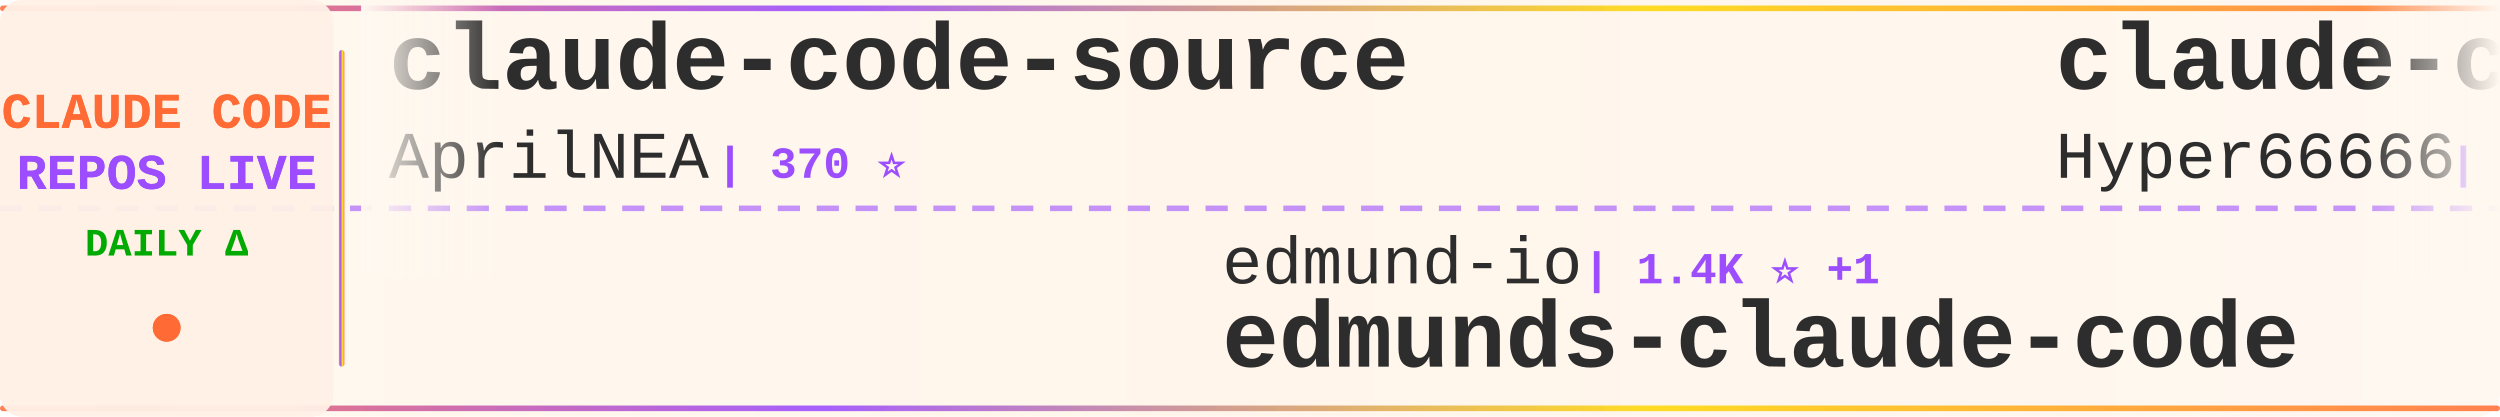
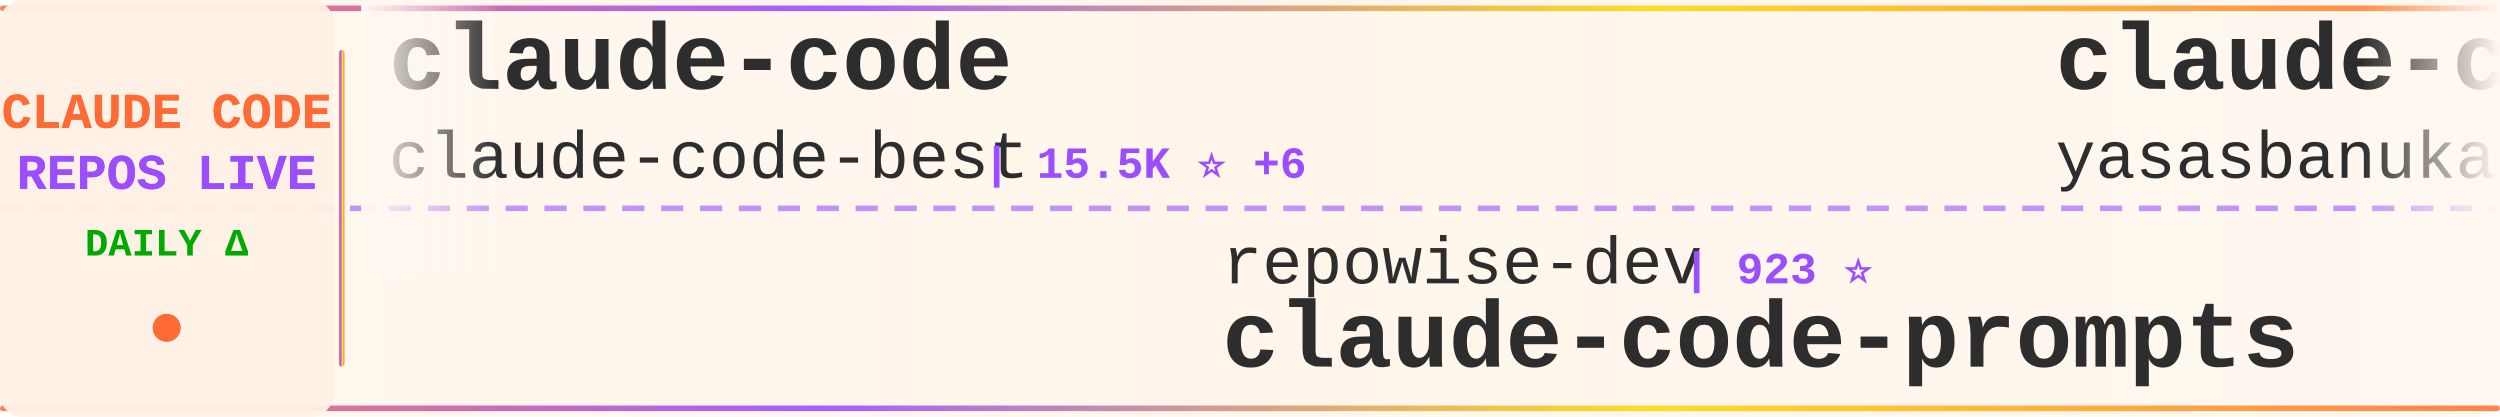
<svg xmlns="http://www.w3.org/2000/svg" width="900" height="150">
  <defs>
    <linearGradient id="tickerBg" x1="0%" y1="0%" x2="100%" y2="0%">
      <stop offset="0%" style="stop-color:#fff8f0;stop-opacity:0.98" />
      <stop offset="50%" style="stop-color:#fff5eb;stop-opacity:1" />
      <stop offset="100%" style="stop-color:#fff8f0;stop-opacity:0.98" />
    </linearGradient>
    <linearGradient id="borderGrad" x1="0%" y1="0%" x2="100%" y2="0%">
      <stop offset="0%" style="stop-color:#FF6B35;stop-opacity:0.85">
        <animate attributeName="stop-opacity" values="0.85;1;0.85" dur="2s" repeatCount="indefinite" />
      </stop>
      <stop offset="33%" style="stop-color:#9C4EFF;stop-opacity:0.9">
        <animate attributeName="stop-opacity" values="0.9;1;0.9" dur="2.2s" repeatCount="indefinite" />
      </stop>
      <stop offset="66%" style="stop-color:#FFD700;stop-opacity:0.85">
        <animate attributeName="stop-opacity" values="0.85;1;0.85" dur="1.8s" repeatCount="indefinite" />
      </stop>
      <stop offset="100%" style="stop-color:#FF6B35;stop-opacity:0.85">
        <animate attributeName="stop-opacity" values="0.85;1;0.85" dur="2s" repeatCount="indefinite" />
      </stop>
    </linearGradient>
    <filter id="textGlow">
      <feGaussianBlur stdDeviation="0.15" result="coloredBlur" />
      <feMerge>
        <feMergeNode in="coloredBlur" />
        <feMergeNode in="SourceGraphic" />
      </feMerge>
    </filter>
    <filter id="metricGlow">
      <feGaussianBlur stdDeviation="0.2" result="coloredBlur" />
      <feMerge>
        <feMergeNode in="coloredBlur" />
        <feMergeNode in="SourceGraphic" />
      </feMerge>
    </filter>
    <linearGradient id="leftFade" x1="0%" y1="0%" x2="100%" y2="0%">
      <stop offset="0%" style="stop-color:#fff8f0;stop-opacity:1" />
      <stop offset="100%" style="stop-color:#fff8f0;stop-opacity:0" />
    </linearGradient>
    <linearGradient id="rightFade" x1="0%" y1="0%" x2="100%" y2="0%">
      <stop offset="0%" style="stop-color:#fff8f0;stop-opacity:0" />
      <stop offset="100%" style="stop-color:#fff8f0;stop-opacity:1" />
    </linearGradient>
  </defs>
  <rect width="900" height="150" fill="url(#tickerBg)" rx="8" />
  <rect x="0" y="2" width="900" height="2" fill="url(#borderGrad)" rx="1" />
  <rect x="0" y="146" width="900" height="2" fill="url(#borderGrad)" rx="1" />
  <line x1="0" y1="75" x2="900" y2="75" stroke="#9C4EFF" stroke-width="2" stroke-dasharray="8 6" opacity="0.6" />
  <rect x="0" y="0" width="120" height="150" fill="#fff0e6" opacity="0.95" rx="8" />
  <text x="60" y="46" font-family="'Courier New', monospace" font-size="18" font-weight="bold" fill="#FF6B35" text-anchor="middle" filter="url(#textGlow)">
    CLAUDE CODE
  </text>
  <text x="60" y="68" font-family="'Courier New', monospace" font-size="18" font-weight="bold" fill="#9C4EFF" text-anchor="middle" filter="url(#textGlow)">
    REPOS LIVE
  </text>
  <text x="60" y="92" font-family="'Courier New', monospace" font-size="14" font-weight="bold" fill="#00aa00" text-anchor="middle">
    DAILY Δ
  </text>
  <circle cx="60" cy="118" r="5" fill="#FF6B35" filter="url(#metricGlow)">
    <animate attributeName="r" values="4;6;4" dur="1.5s" repeatCount="indefinite" />
    <animate attributeName="opacity" values="0.6;1;0.6" dur="1.5s" repeatCount="indefinite" />
  </circle>
  <rect x="122" y="18" width="2" height="114" fill="url(#borderGrad)" rx="1" />
  <clipPath id="tickerClip">
    <rect x="130" y="0" width="770" height="150" />
  </clipPath>
  <g clip-path="url(#tickerClip)">
    <g id="tickerItems">
      <animateTransform attributeName="transform" attributeType="XML" type="translate" from="0 0" to="-3000 0" dur="54s" repeatCount="indefinite" />
      <g transform="translate(0, 0)">
-         <text x="140" y="32" font-family="'Courier New', monospace" font-size="34" font-weight="bold" fill="#2d2d2d">claude-code-source</text>
-         <text x="140" y="64" font-family="'Courier New', monospace" font-size="24" font-weight="normal" fill="#2d2d2d" opacity="1.0">AprilNEA</text>
-         <text x="258" y="64" font-family="'Courier New', monospace" font-size="16" font-weight="bold" fill="#9C4EFF"> | 370 ⭐</text>
+         <text x="140" y="32" font-family="'Courier New', monospace" font-size="34" font-weight="bold" fill="#2d2d2d">claude-code</text>
+         <text x="140" y="64" font-family="'Courier New', monospace" font-size="24" font-weight="normal" fill="#2d2d2d" opacity="1.0">claude-code-best</text>
+         <text x="354" y="64" font-family="'Courier New', monospace" font-size="16" font-weight="bold" fill="#9C4EFF"> | 15.5K ⭐ +6</text>
      </g>
      <g transform="translate(300, 0)">
-         <text x="140" y="102" font-family="'Courier New', monospace" font-size="24" font-weight="normal" fill="#2d2d2d" opacity="1.0">edmund-io</text>
-         <text x="270" y="102" font-family="'Courier New', monospace" font-size="16" font-weight="bold" fill="#9C4EFF"> | 1.4K ⭐ +1</text>
-         <text x="140" y="132" font-family="'Courier New', monospace" font-size="34" font-weight="bold" fill="#2d2d2d">edmunds-claude-code</text>
+         <text x="140" y="102" font-family="'Courier New', monospace" font-size="24" font-weight="normal" fill="#2d2d2d" opacity="1.0">repowise-dev</text>
+         <text x="306" y="102" font-family="'Courier New', monospace" font-size="16" font-weight="bold" fill="#9C4EFF"> | 923 ⭐</text>
+         <text x="140" y="132" font-family="'Courier New', monospace" font-size="34" font-weight="bold" fill="#2d2d2d">claude-code-prompts</text>
      </g>
      <g transform="translate(600, 0)">
-         <text x="140" y="32" font-family="'Courier New', monospace" font-size="34" font-weight="bold" fill="#2d2d2d">claude-code-sourcemap</text>
-         <text x="140" y="64" font-family="'Courier New', monospace" font-size="24" font-weight="normal" fill="#2d2d2d" opacity="1.0">Hyper66666</text>
-         <text x="282" y="64" font-family="'Courier New', monospace" font-size="16" font-weight="bold" fill="#9C4EFF"> | 205 ⭐</text>
+         <text x="140" y="32" font-family="'Courier New', monospace" font-size="34" font-weight="bold" fill="#2d2d2d">claude-code</text>
+         <text x="140" y="64" font-family="'Courier New', monospace" font-size="24" font-weight="normal" fill="#2d2d2d" opacity="1.0">yasasbanukaofficial</text>
+         <text x="390" y="64" font-family="'Courier New', monospace" font-size="16" font-weight="bold" fill="#9C4EFF"> | 2.4K ⭐ +16</text>
      </g>
      <g transform="translate(900, 0)">
-         <text x="140" y="102" font-family="'Courier New', monospace" font-size="24" font-weight="normal" fill="#2d2d2d" opacity="1.0">fuergaosi233</text>
-         <text x="306" y="102" font-family="'Courier New', monospace" font-size="16" font-weight="bold" fill="#9C4EFF"> | 2.4K ⭐ +3</text>
-         <text x="140" y="132" font-family="'Courier New', monospace" font-size="34" font-weight="bold" fill="#2d2d2d">claude-code-proxy</text>
+         <text x="140" y="102" font-family="'Courier New', monospace" font-size="24" font-weight="normal" fill="#2d2d2d" opacity="1.0">chiragjoshi12</text>
+         <text x="318" y="102" font-family="'Courier New', monospace" font-size="16" font-weight="bold" fill="#9C4EFF"> | 184 ⭐</text>
+         <text x="140" y="132" font-family="'Courier New', monospace" font-size="34" font-weight="bold" fill="#2d2d2d">claude-code</text>
      </g>
      <g transform="translate(1200, 0)">
-         <text x="140" y="32" font-family="'Courier New', monospace" font-size="34" font-weight="bold" fill="#2d2d2d">claudecodeui</text>
-         <text x="140" y="64" font-family="'Courier New', monospace" font-size="24" font-weight="normal" fill="#2d2d2d" opacity="1.0">siteboon</text>
-         <text x="258" y="64" font-family="'Courier New', monospace" font-size="16" font-weight="bold" fill="#9C4EFF"> | 9.7K ⭐ +10</text>
+         <text x="140" y="32" font-family="'Courier New', monospace" font-size="34" font-weight="bold" fill="#2d2d2d">claude-code-settings</text>
+         <text x="140" y="64" font-family="'Courier New', monospace" font-size="24" font-weight="normal" fill="#2d2d2d" opacity="1.0">feiskyer</text>
+         <text x="258" y="64" font-family="'Courier New', monospace" font-size="16" font-weight="bold" fill="#9C4EFF"> | 1.4K ⭐ +1</text>
      </g>
      <g transform="translate(1500, 0)">
-         <text x="140" y="102" font-family="'Courier New', monospace" font-size="24" font-weight="normal" fill="#2d2d2d" opacity="1.0">davila7</text>
-         <text x="246" y="102" font-family="'Courier New', monospace" font-size="16" font-weight="bold" fill="#9C4EFF"> | 24.5K ⭐ +15</text>
-         <text x="140" y="132" font-family="'Courier New', monospace" font-size="34" font-weight="bold" fill="#2d2d2d">claude-code-templates</text>
+         <text x="140" y="102" font-family="'Courier New', monospace" font-size="24" font-weight="normal" fill="#2d2d2d" opacity="1.0">musistudio</text>
+         <text x="282" y="102" font-family="'Courier New', monospace" font-size="16" font-weight="bold" fill="#9C4EFF"> | 32.1K ⭐ +8</text>
+         <text x="140" y="132" font-family="'Courier New', monospace" font-size="34" font-weight="bold" fill="#2d2d2d">claude-code-router</text>
      </g>
      <g transform="translate(1800, 0)">
-         <text x="140" y="32" font-family="'Courier New', monospace" font-size="34" font-weight="bold" fill="#2d2d2d">claude-code-action</text>
-         <text x="140" y="64" font-family="'Courier New', monospace" font-size="24" font-weight="normal" fill="#2d2d2d" opacity="1.0">anthropics</text>
-         <text x="282" y="64" font-family="'Courier New', monospace" font-size="16" font-weight="bold" fill="#9C4EFF"> | 7.0K ⭐ +8</text>
+         <text x="140" y="32" font-family="'Courier New', monospace" font-size="34" font-weight="bold" fill="#2d2d2d">ClaudeCode</text>
+         <text x="140" y="64" font-family="'Courier New', monospace" font-size="24" font-weight="normal" fill="#2d2d2d" opacity="1.0">guanshan</text>
+         <text x="258" y="64" font-family="'Courier New', monospace" font-size="16" font-weight="bold" fill="#9C4EFF"> | 54 ⭐</text>
      </g>
      <g transform="translate(2100, 0)">
-         <text x="140" y="102" font-family="'Courier New', monospace" font-size="24" font-weight="normal" fill="#2d2d2d" opacity="1.0">Windy3f3f3f3f</text>
-         <text x="318" y="102" font-family="'Courier New', monospace" font-size="16" font-weight="bold" fill="#9C4EFF"> | 1.8K ⭐ +9</text>
-         <text x="140" y="132" font-family="'Courier New', monospace" font-size="34" font-weight="bold" fill="#2d2d2d">how-claude-code-works</text>
+         <text x="140" y="102" font-family="'Courier New', monospace" font-size="24" font-weight="normal" fill="#2d2d2d" opacity="1.0">T-Lab-CUHKSZ</text>
+         <text x="306" y="102" font-family="'Courier New', monospace" font-size="16" font-weight="bold" fill="#9C4EFF"> | 288 ⭐</text>
+         <text x="140" y="132" font-family="'Courier New', monospace" font-size="34" font-weight="bold" fill="#2d2d2d">claude-code</text>
      </g>
      <g transform="translate(2400, 0)">
-         <text x="140" y="32" font-family="'Courier New', monospace" font-size="34" font-weight="bold" fill="#2d2d2d">collection-claude-code-s...</text>
-         <text x="140" y="64" font-family="'Courier New', monospace" font-size="24" font-weight="normal" fill="#2d2d2d" opacity="1.0">chauncygu</text>
-         <text x="270" y="64" font-family="'Courier New', monospace" font-size="16" font-weight="bold" fill="#9C4EFF"> | 2.0K ⭐ +7</text>
+         <text x="140" y="32" font-family="'Courier New', monospace" font-size="34" font-weight="bold" fill="#2d2d2d">ClaudeCodeAgents</text>
+         <text x="140" y="64" font-family="'Courier New', monospace" font-size="24" font-weight="normal" fill="#2d2d2d" opacity="1.0">darcyegb</text>
+         <text x="258" y="64" font-family="'Courier New', monospace" font-size="16" font-weight="bold" fill="#9C4EFF"> | 654 ⭐</text>
      </g>
      <g transform="translate(2700, 0)">
-         <text x="140" y="102" font-family="'Courier New', monospace" font-size="24" font-weight="normal" fill="#2d2d2d" opacity="1.0">ykdojo</text>
-         <text x="234" y="102" font-family="'Courier New', monospace" font-size="16" font-weight="bold" fill="#9C4EFF"> | 7.4K ⭐ +76</text>
-         <text x="140" y="132" font-family="'Courier New', monospace" font-size="34" font-weight="bold" fill="#2d2d2d">claude-code-tips</text>
+         <text x="140" y="102" font-family="'Courier New', monospace" font-size="24" font-weight="normal" fill="#2d2d2d" opacity="1.0">sickn33</text>
+         <text x="246" y="102" font-family="'Courier New', monospace" font-size="16" font-weight="bold" fill="#9C4EFF"> | 32.4K ⭐ +51</text>
+         <text x="140" y="132" font-family="'Courier New', monospace" font-size="34" font-weight="bold" fill="#2d2d2d">antigravity-awesome-skil...</text>
      </g>
      <g transform="translate(3000, 0)">
-         <text x="140" y="32" font-family="'Courier New', monospace" font-size="34" font-weight="bold" fill="#2d2d2d">claude-code-source</text>
-         <text x="140" y="64" font-family="'Courier New', monospace" font-size="24" font-weight="normal" fill="#2d2d2d" opacity="1.0">AprilNEA</text>
-         <text x="258" y="64" font-family="'Courier New', monospace" font-size="16" font-weight="bold" fill="#9C4EFF"> | 370 ⭐</text>
+         <text x="140" y="32" font-family="'Courier New', monospace" font-size="34" font-weight="bold" fill="#2d2d2d">claude-code</text>
+         <text x="140" y="64" font-family="'Courier New', monospace" font-size="24" font-weight="normal" fill="#2d2d2d" opacity="1.0">claude-code-best</text>
+         <text x="354" y="64" font-family="'Courier New', monospace" font-size="16" font-weight="bold" fill="#9C4EFF"> | 15.5K ⭐ +6</text>
      </g>
      <g transform="translate(3300, 0)">
-         <text x="140" y="102" font-family="'Courier New', monospace" font-size="24" font-weight="normal" fill="#2d2d2d" opacity="1.0">edmund-io</text>
-         <text x="270" y="102" font-family="'Courier New', monospace" font-size="16" font-weight="bold" fill="#9C4EFF"> | 1.4K ⭐ +1</text>
-         <text x="140" y="132" font-family="'Courier New', monospace" font-size="34" font-weight="bold" fill="#2d2d2d">edmunds-claude-code</text>
+         <text x="140" y="102" font-family="'Courier New', monospace" font-size="24" font-weight="normal" fill="#2d2d2d" opacity="1.0">repowise-dev</text>
+         <text x="306" y="102" font-family="'Courier New', monospace" font-size="16" font-weight="bold" fill="#9C4EFF"> | 923 ⭐</text>
+         <text x="140" y="132" font-family="'Courier New', monospace" font-size="34" font-weight="bold" fill="#2d2d2d">claude-code-prompts</text>
      </g>
      <g transform="translate(3600, 0)">
-         <text x="140" y="32" font-family="'Courier New', monospace" font-size="34" font-weight="bold" fill="#2d2d2d">claude-code-sourcemap</text>
-         <text x="140" y="64" font-family="'Courier New', monospace" font-size="24" font-weight="normal" fill="#2d2d2d" opacity="1.0">Hyper66666</text>
-         <text x="282" y="64" font-family="'Courier New', monospace" font-size="16" font-weight="bold" fill="#9C4EFF"> | 205 ⭐</text>
+         <text x="140" y="32" font-family="'Courier New', monospace" font-size="34" font-weight="bold" fill="#2d2d2d">claude-code</text>
+         <text x="140" y="64" font-family="'Courier New', monospace" font-size="24" font-weight="normal" fill="#2d2d2d" opacity="1.0">yasasbanukaofficial</text>
+         <text x="390" y="64" font-family="'Courier New', monospace" font-size="16" font-weight="bold" fill="#9C4EFF"> | 2.4K ⭐ +16</text>
      </g>
      <g transform="translate(3900, 0)">
-         <text x="140" y="102" font-family="'Courier New', monospace" font-size="24" font-weight="normal" fill="#2d2d2d" opacity="1.0">fuergaosi233</text>
-         <text x="306" y="102" font-family="'Courier New', monospace" font-size="16" font-weight="bold" fill="#9C4EFF"> | 2.4K ⭐ +3</text>
-         <text x="140" y="132" font-family="'Courier New', monospace" font-size="34" font-weight="bold" fill="#2d2d2d">claude-code-proxy</text>
+         <text x="140" y="102" font-family="'Courier New', monospace" font-size="24" font-weight="normal" fill="#2d2d2d" opacity="1.0">chiragjoshi12</text>
+         <text x="318" y="102" font-family="'Courier New', monospace" font-size="16" font-weight="bold" fill="#9C4EFF"> | 184 ⭐</text>
+         <text x="140" y="132" font-family="'Courier New', monospace" font-size="34" font-weight="bold" fill="#2d2d2d">claude-code</text>
      </g>
    </g>
  </g>
  <rect x="130" y="0" width="50" height="100" fill="url(#leftFade)" />
  <rect x="850" y="0" width="50" height="100" fill="url(#rightFade)" />
</svg>
